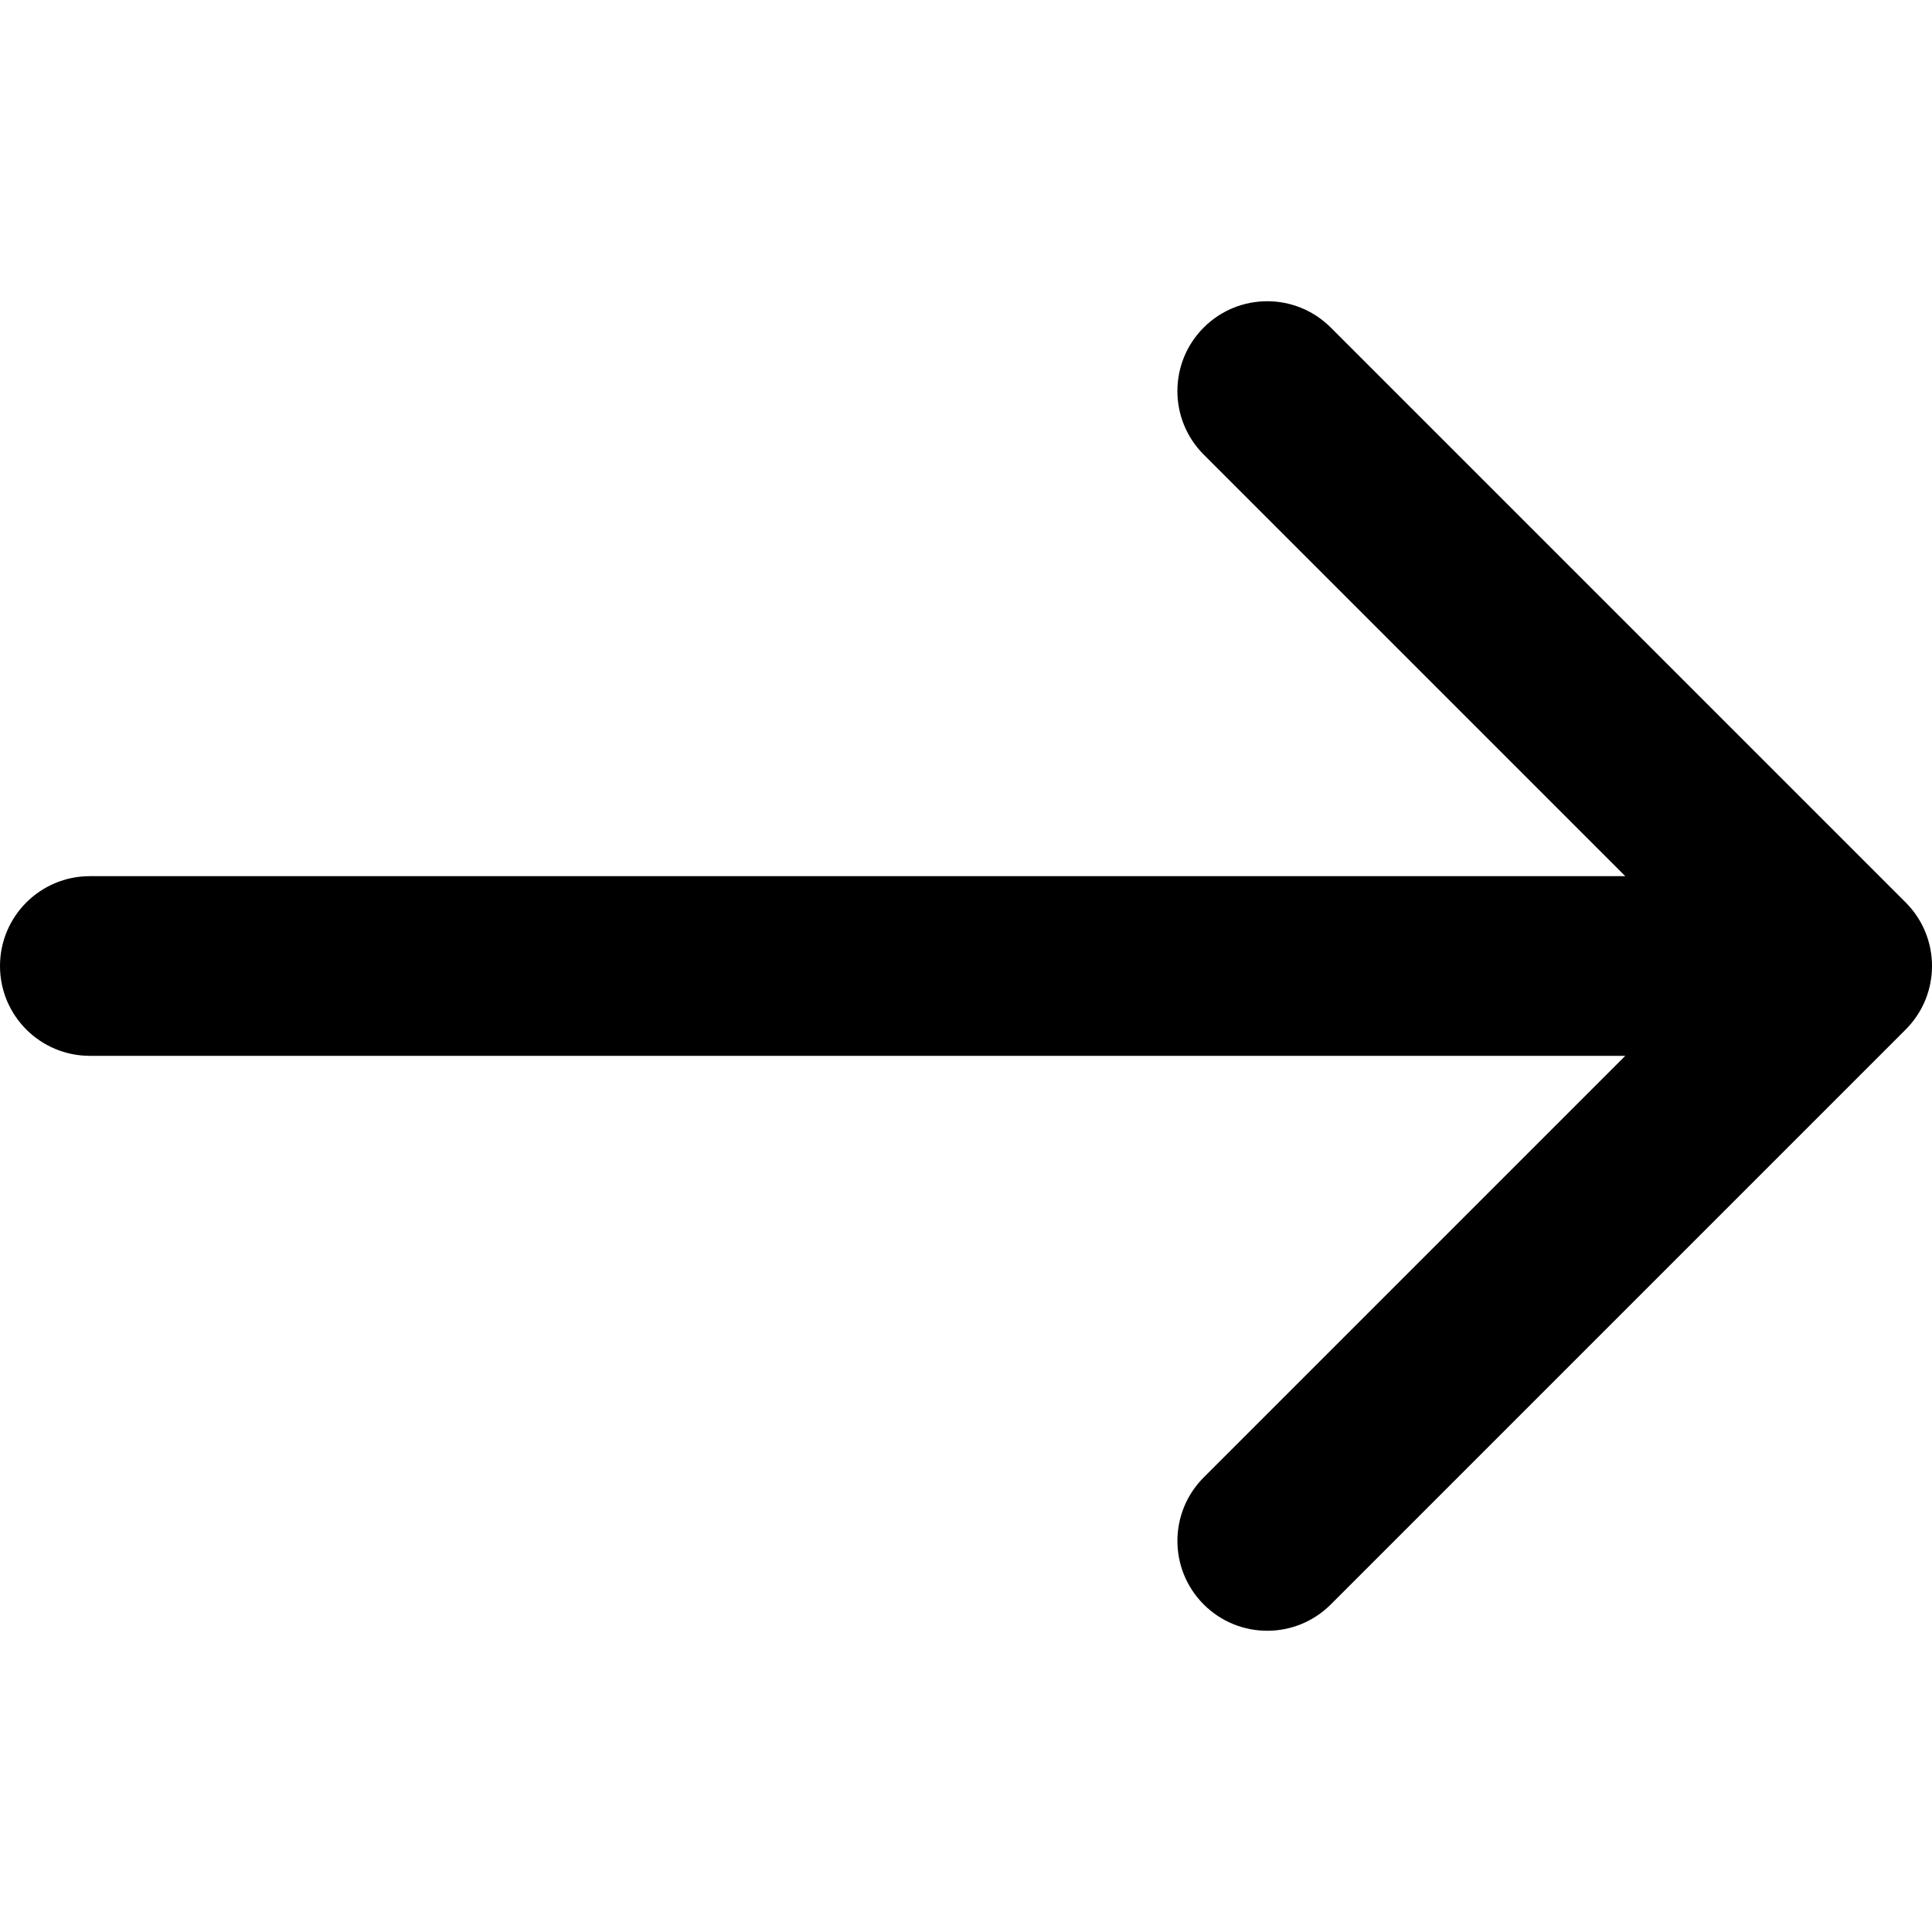
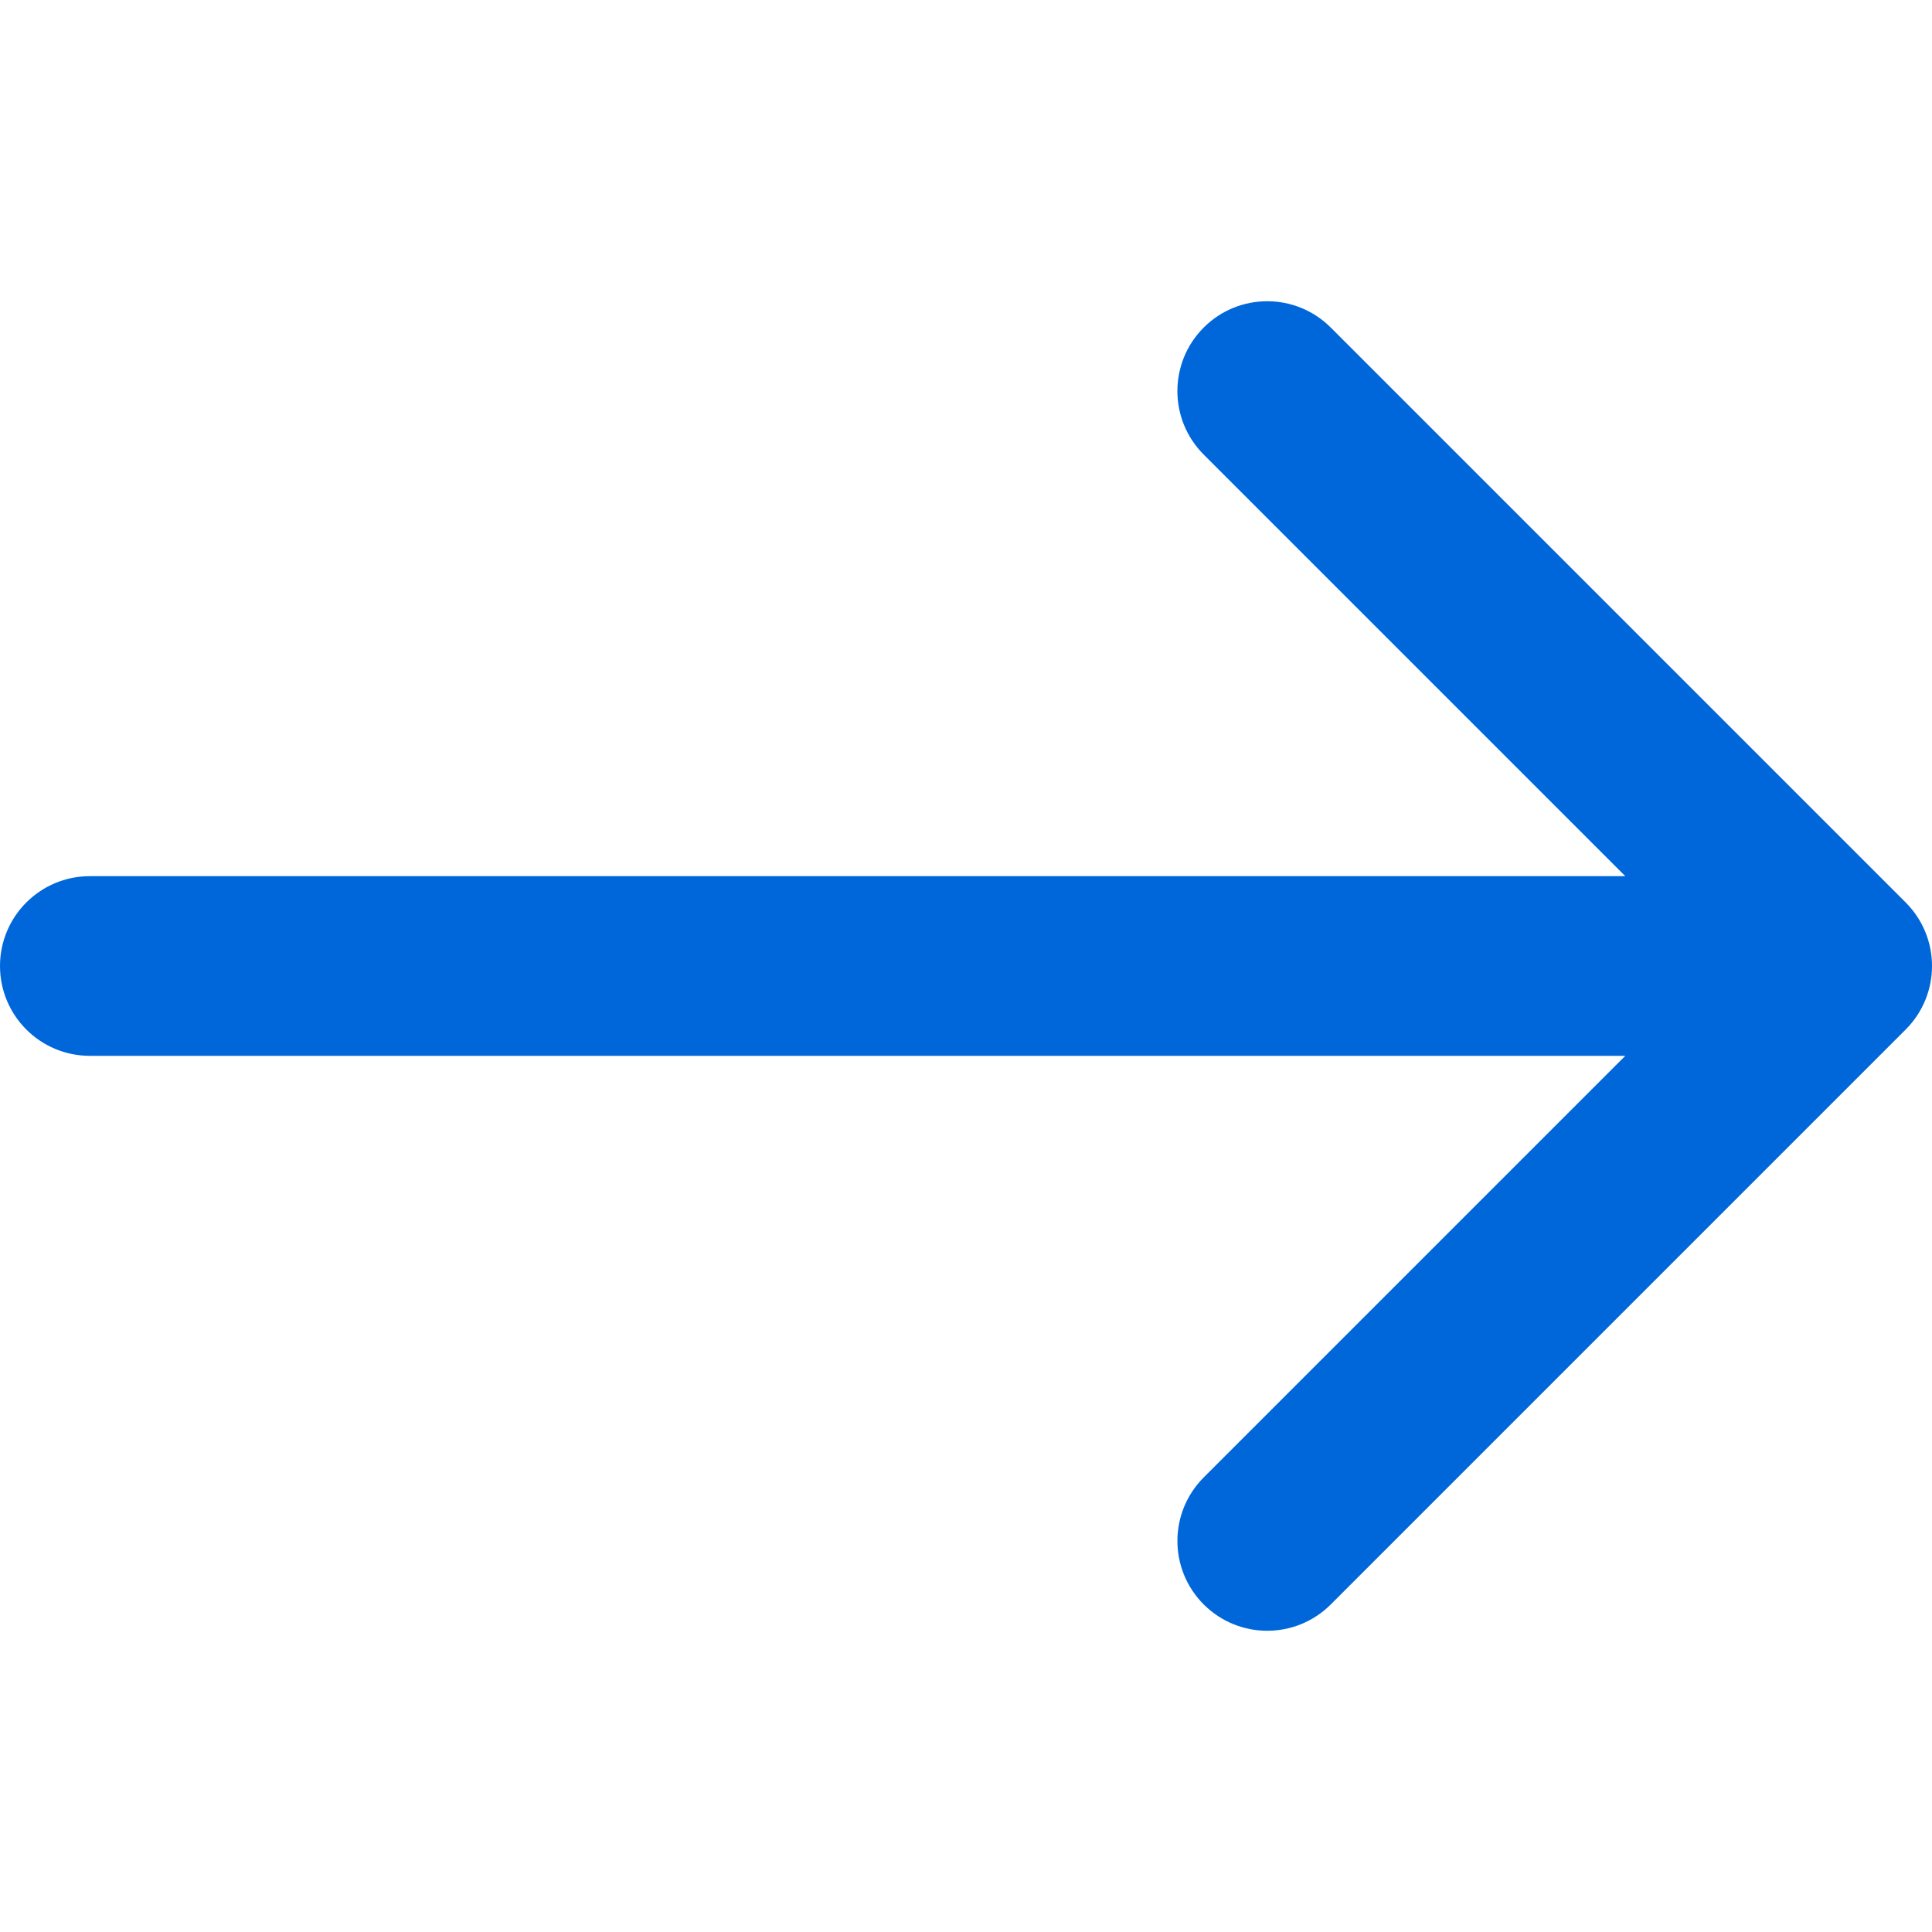
<svg xmlns="http://www.w3.org/2000/svg" version="1.1" id="Capa_1" x="0px" y="0px" width="268.832px" height="268.832px" viewBox="0 0 268.832 268.832" style="enable-background:new 0 0 268.832 268.832;" xml:space="preserve">
  <g>
-     <path d="M265.171,125.577l-80-80c-4.881-4.881-12.797-4.881-17.678,0c-4.882,4.882-4.882,12.796,0,17.678l58.661,58.661H12.5   c-6.903,0-12.5,5.597-12.5,12.5c0,6.902,5.597,12.5,12.5,12.5h213.654l-58.659,58.661c-4.882,4.882-4.882,12.796,0,17.678   c2.44,2.439,5.64,3.661,8.839,3.661s6.398-1.222,8.839-3.661l79.998-80C270.053,138.373,270.053,130.459,265.171,125.577z" />
+     <path fill="#0067da" d="M265.171,125.577l-80-80c-4.881-4.881-12.797-4.881-17.678,0c-4.882,4.882-4.882,12.796,0,17.678l58.661,58.661H12.5   c-6.903,0-12.5,5.597-12.5,12.5c0,6.902,5.597,12.5,12.5,12.5h213.654l-58.659,58.661c-4.882,4.882-4.882,12.796,0,17.678   c2.44,2.439,5.64,3.661,8.839,3.661s6.398-1.222,8.839-3.661l79.998-80C270.053,138.373,270.053,130.459,265.171,125.577z" />
  </g>
  <g>
</g>
  <g>
</g>
  <g>
</g>
  <g>
</g>
  <g>
</g>
  <g>
</g>
  <g>
</g>
  <g>
</g>
  <g>
</g>
  <g>
</g>
  <g>
</g>
  <g>
</g>
  <g>
</g>
  <g>
</g>
  <g>
</g>
</svg>
